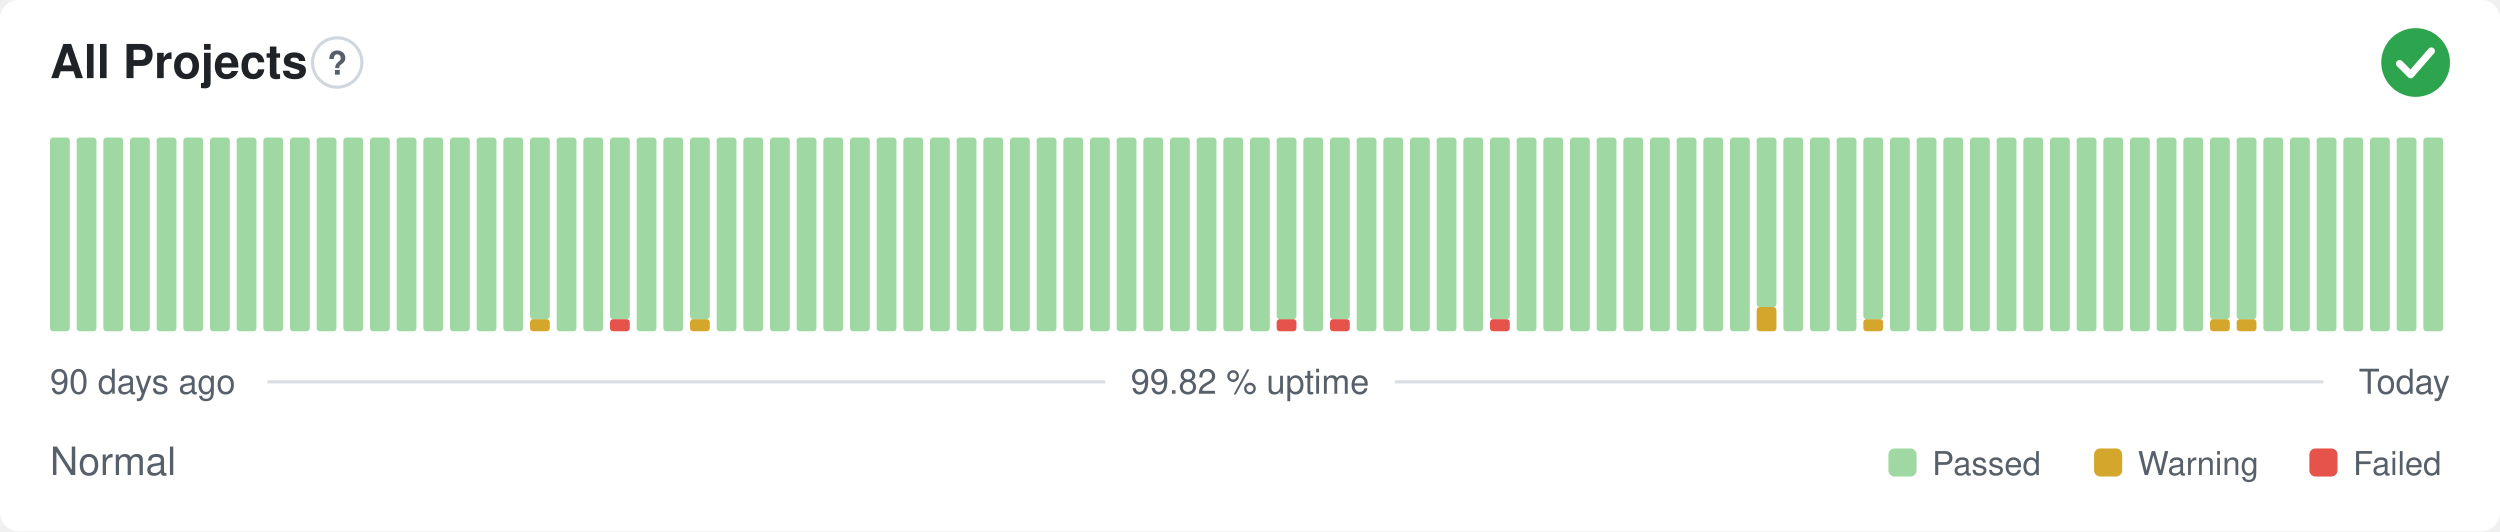
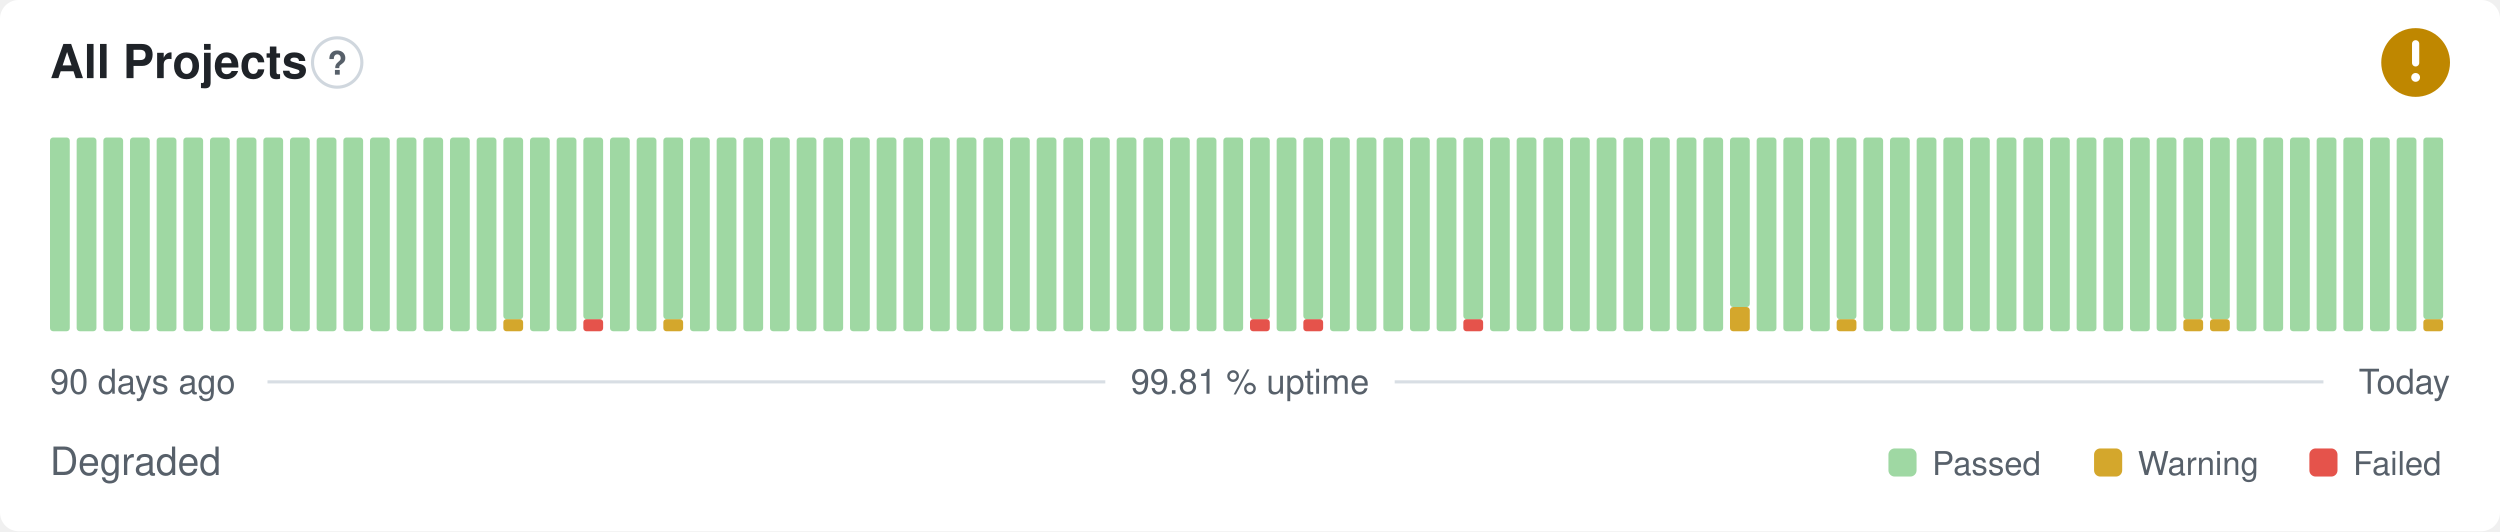
- <svg xmlns="http://www.w3.org/2000/svg" width="800" height="170" viewBox="0 0 800 170" role="img" aria-label="All Projects: Normal, 99.82 % uptime over the last 90 days" font-family="-apple-system,BlinkMacSystemFont,'Segoe UI',Helvetica,Arial,sans-serif">
+ <svg xmlns="http://www.w3.org/2000/svg" width="800" height="170" viewBox="0 0 800 170" role="img" aria-label="All Projects: Degraded, 99.81 % uptime over the last 90 days" font-family="-apple-system,BlinkMacSystemFont,'Segoe UI',Helvetica,Arial,sans-serif">
  <style>
    @media (prefers-color-scheme: dark) {
      .bg { fill: #0d1117 }
      .title { fill: #e6edf3 }
      .muted { fill: #8b949e }
      .hint { stroke: #30363d }
      .rule { stroke: #30363d }
      .nodata { fill: #21262d }
    }
  </style>
  <rect class="bg" width="800" height="170" rx="6" fill="#ffffff" />
  <text class="title" x="16" y="25" font-size="15" font-weight="600" fill="#1f2328">All Projects</text>
  <circle class="hint" cx="107.9" cy="20" r="7.9" fill="none" stroke="#d0d7de" stroke-width="1" />
  <text class="muted" x="107.9" y="23.9" text-anchor="middle" font-size="10.4" font-weight="700" fill="#57606a">?</text>
-   <circle cx="773" cy="20" r="11" fill="#2da44e" />
-   <path d="M767.87 20.37l3.54 3.54 6.60 -7.58" fill="none" stroke="#fff" stroke-width="2.31" stroke-linecap="round" stroke-linejoin="round" />
+   <circle cx="773" cy="20" r="11" fill="#bf8700" />
+   <path d="M773 14.01v6.11" fill="none" stroke="#fff" stroke-width="2.31" stroke-linecap="round" stroke-linejoin="round" />
+   <circle cx="773" cy="24.77" r="1.41" fill="#fff" />
  <rect x="16.00" y="44.00" width="6.33" height="62.00" rx="1" fill="#9fd8a3" />
  <rect x="24.53" y="44.00" width="6.33" height="62.00" rx="1" fill="#9fd8a3" />
  <rect x="33.07" y="44.00" width="6.33" height="62.00" rx="1" fill="#9fd8a3" />
  <rect x="41.60" y="44.00" width="6.33" height="62.00" rx="1" fill="#9fd8a3" />
  <rect x="50.13" y="44.00" width="6.33" height="62.00" rx="1" fill="#9fd8a3" />
  <rect x="58.67" y="44.00" width="6.33" height="62.00" rx="1" fill="#9fd8a3" />
  <rect x="67.20" y="44.00" width="6.33" height="62.00" rx="1" fill="#9fd8a3" />
  <rect x="75.73" y="44.00" width="6.33" height="62.00" rx="1" fill="#9fd8a3" />
  <rect x="84.27" y="44.00" width="6.33" height="62.00" rx="1" fill="#9fd8a3" />
  <rect x="92.80" y="44.00" width="6.33" height="62.00" rx="1" fill="#9fd8a3" />
  <rect x="101.33" y="44.00" width="6.33" height="62.00" rx="1" fill="#9fd8a3" />
  <rect x="109.87" y="44.00" width="6.33" height="62.00" rx="1" fill="#9fd8a3" />
  <rect x="118.40" y="44.00" width="6.33" height="62.00" rx="1" fill="#9fd8a3" />
  <rect x="126.93" y="44.00" width="6.33" height="62.00" rx="1" fill="#9fd8a3" />
  <rect x="135.47" y="44.00" width="6.33" height="62.00" rx="1" fill="#9fd8a3" />
  <rect x="144.00" y="44.00" width="6.33" height="62.00" rx="1" fill="#9fd8a3" />
  <rect x="152.53" y="44.00" width="6.33" height="62.00" rx="1" fill="#9fd8a3" />
-   <rect x="161.07" y="44.00" width="6.33" height="62.00" rx="1" fill="#9fd8a3" />
-   <rect x="169.60" y="102.13" width="6.33" height="3.88" rx="1" fill="#d4a72c" />
-   <rect x="169.60" y="44.00" width="6.33" height="58.13" rx="1" fill="#9fd8a3" />
+   <rect x="161.07" y="102.13" width="6.33" height="3.88" rx="1" fill="#d4a72c" />
+   <rect x="161.07" y="44.00" width="6.33" height="58.13" rx="1" fill="#9fd8a3" />
+   <rect x="169.60" y="44.00" width="6.33" height="62.00" rx="1" fill="#9fd8a3" />
  <rect x="178.13" y="44.00" width="6.33" height="62.00" rx="1" fill="#9fd8a3" />
-   <rect x="186.67" y="44.00" width="6.33" height="62.00" rx="1" fill="#9fd8a3" />
-   <rect x="195.20" y="102.13" width="6.33" height="3.88" rx="1" fill="#e5534b" />
-   <rect x="195.20" y="44.00" width="6.33" height="58.13" rx="1" fill="#9fd8a3" />
+   <rect x="186.67" y="102.13" width="6.33" height="3.88" rx="1" fill="#e5534b" />
+   <rect x="186.67" y="44.00" width="6.33" height="58.13" rx="1" fill="#9fd8a3" />
+   <rect x="195.20" y="44.00" width="6.33" height="62.00" rx="1" fill="#9fd8a3" />
  <rect x="203.73" y="44.00" width="6.33" height="62.00" rx="1" fill="#9fd8a3" />
-   <rect x="212.27" y="44.00" width="6.33" height="62.00" rx="1" fill="#9fd8a3" />
-   <rect x="220.80" y="102.13" width="6.33" height="3.88" rx="1" fill="#d4a72c" />
-   <rect x="220.80" y="44.00" width="6.33" height="58.13" rx="1" fill="#9fd8a3" />
+   <rect x="212.27" y="102.13" width="6.33" height="3.88" rx="1" fill="#d4a72c" />
+   <rect x="212.27" y="44.00" width="6.33" height="58.13" rx="1" fill="#9fd8a3" />
+   <rect x="220.80" y="44.00" width="6.33" height="62.00" rx="1" fill="#9fd8a3" />
  <rect x="229.33" y="44.00" width="6.33" height="62.00" rx="1" fill="#9fd8a3" />
  <rect x="237.87" y="44.00" width="6.33" height="62.00" rx="1" fill="#9fd8a3" />
  <rect x="246.40" y="44.00" width="6.33" height="62.00" rx="1" fill="#9fd8a3" />
  <rect x="254.93" y="44.00" width="6.33" height="62.00" rx="1" fill="#9fd8a3" />
  <rect x="263.47" y="44.00" width="6.33" height="62.00" rx="1" fill="#9fd8a3" />
  <rect x="272.00" y="44.00" width="6.33" height="62.00" rx="1" fill="#9fd8a3" />
  <rect x="280.53" y="44.00" width="6.33" height="62.00" rx="1" fill="#9fd8a3" />
  <rect x="289.07" y="44.00" width="6.33" height="62.00" rx="1" fill="#9fd8a3" />
  <rect x="297.60" y="44.00" width="6.33" height="62.00" rx="1" fill="#9fd8a3" />
  <rect x="306.13" y="44.00" width="6.33" height="62.00" rx="1" fill="#9fd8a3" />
  <rect x="314.67" y="44.00" width="6.33" height="62.00" rx="1" fill="#9fd8a3" />
  <rect x="323.20" y="44.00" width="6.33" height="62.00" rx="1" fill="#9fd8a3" />
  <rect x="331.73" y="44.00" width="6.33" height="62.00" rx="1" fill="#9fd8a3" />
  <rect x="340.27" y="44.00" width="6.33" height="62.00" rx="1" fill="#9fd8a3" />
  <rect x="348.80" y="44.00" width="6.33" height="62.00" rx="1" fill="#9fd8a3" />
  <rect x="357.33" y="44.00" width="6.33" height="62.00" rx="1" fill="#9fd8a3" />
  <rect x="365.87" y="44.00" width="6.33" height="62.00" rx="1" fill="#9fd8a3" />
  <rect x="374.40" y="44.00" width="6.33" height="62.00" rx="1" fill="#9fd8a3" />
  <rect x="382.93" y="44.00" width="6.33" height="62.00" rx="1" fill="#9fd8a3" />
  <rect x="391.47" y="44.00" width="6.33" height="62.00" rx="1" fill="#9fd8a3" />
-   <rect x="400.00" y="44.00" width="6.33" height="62.00" rx="1" fill="#9fd8a3" />
-   <rect x="408.53" y="102.13" width="6.33" height="3.88" rx="1" fill="#e5534b" />
-   <rect x="408.53" y="44.00" width="6.33" height="58.13" rx="1" fill="#9fd8a3" />
-   <rect x="417.07" y="44.00" width="6.33" height="62.00" rx="1" fill="#9fd8a3" />
-   <rect x="425.60" y="102.13" width="6.33" height="3.88" rx="1" fill="#e5534b" />
-   <rect x="425.60" y="44.00" width="6.33" height="58.13" rx="1" fill="#9fd8a3" />
+   <rect x="400.00" y="102.13" width="6.33" height="3.88" rx="1" fill="#e5534b" />
+   <rect x="400.00" y="44.00" width="6.33" height="58.13" rx="1" fill="#9fd8a3" />
+   <rect x="408.53" y="44.00" width="6.33" height="62.00" rx="1" fill="#9fd8a3" />
+   <rect x="417.07" y="102.13" width="6.33" height="3.88" rx="1" fill="#e5534b" />
+   <rect x="417.07" y="44.00" width="6.33" height="58.13" rx="1" fill="#9fd8a3" />
+   <rect x="425.60" y="44.00" width="6.33" height="62.00" rx="1" fill="#9fd8a3" />
  <rect x="434.13" y="44.00" width="6.33" height="62.00" rx="1" fill="#9fd8a3" />
  <rect x="442.67" y="44.00" width="6.33" height="62.00" rx="1" fill="#9fd8a3" />
  <rect x="451.20" y="44.00" width="6.33" height="62.00" rx="1" fill="#9fd8a3" />
  <rect x="459.73" y="44.00" width="6.33" height="62.00" rx="1" fill="#9fd8a3" />
-   <rect x="468.27" y="44.00" width="6.33" height="62.00" rx="1" fill="#9fd8a3" />
-   <rect x="476.80" y="102.13" width="6.33" height="3.88" rx="1" fill="#e5534b" />
-   <rect x="476.80" y="44.00" width="6.33" height="58.13" rx="1" fill="#9fd8a3" />
+   <rect x="468.27" y="102.13" width="6.33" height="3.88" rx="1" fill="#e5534b" />
+   <rect x="468.27" y="44.00" width="6.33" height="58.13" rx="1" fill="#9fd8a3" />
+   <rect x="476.80" y="44.00" width="6.33" height="62.00" rx="1" fill="#9fd8a3" />
  <rect x="485.33" y="44.00" width="6.33" height="62.00" rx="1" fill="#9fd8a3" />
  <rect x="493.87" y="44.00" width="6.33" height="62.00" rx="1" fill="#9fd8a3" />
  <rect x="502.40" y="44.00" width="6.33" height="62.00" rx="1" fill="#9fd8a3" />
  <rect x="510.93" y="44.00" width="6.33" height="62.00" rx="1" fill="#9fd8a3" />
  <rect x="519.47" y="44.00" width="6.33" height="62.00" rx="1" fill="#9fd8a3" />
  <rect x="528.00" y="44.00" width="6.33" height="62.00" rx="1" fill="#9fd8a3" />
  <rect x="536.53" y="44.00" width="6.33" height="62.00" rx="1" fill="#9fd8a3" />
  <rect x="545.07" y="44.00" width="6.33" height="62.00" rx="1" fill="#9fd8a3" />
-   <rect x="553.60" y="44.00" width="6.33" height="62.00" rx="1" fill="#9fd8a3" />
-   <rect x="562.13" y="98.25" width="6.33" height="7.75" rx="1" fill="#d4a72c" />
-   <rect x="562.13" y="44.00" width="6.33" height="54.25" rx="1" fill="#9fd8a3" />
+   <rect x="553.60" y="98.25" width="6.33" height="7.75" rx="1" fill="#d4a72c" />
+   <rect x="553.60" y="44.00" width="6.33" height="54.25" rx="1" fill="#9fd8a3" />
+   <rect x="562.13" y="44.00" width="6.33" height="62.00" rx="1" fill="#9fd8a3" />
  <rect x="570.67" y="44.00" width="6.33" height="62.00" rx="1" fill="#9fd8a3" />
  <rect x="579.20" y="44.00" width="6.33" height="62.00" rx="1" fill="#9fd8a3" />
-   <rect x="587.73" y="44.00" width="6.33" height="62.00" rx="1" fill="#9fd8a3" />
-   <rect x="596.27" y="102.13" width="6.33" height="3.88" rx="1" fill="#d4a72c" />
-   <rect x="596.27" y="44.00" width="6.33" height="58.13" rx="1" fill="#9fd8a3" />
+   <rect x="587.73" y="102.13" width="6.33" height="3.88" rx="1" fill="#d4a72c" />
+   <rect x="587.73" y="44.00" width="6.33" height="58.13" rx="1" fill="#9fd8a3" />
+   <rect x="596.27" y="44.00" width="6.33" height="62.00" rx="1" fill="#9fd8a3" />
  <rect x="604.80" y="44.00" width="6.33" height="62.00" rx="1" fill="#9fd8a3" />
  <rect x="613.33" y="44.00" width="6.33" height="62.00" rx="1" fill="#9fd8a3" />
  <rect x="621.87" y="44.00" width="6.33" height="62.00" rx="1" fill="#9fd8a3" />
  <rect x="630.40" y="44.00" width="6.33" height="62.00" rx="1" fill="#9fd8a3" />
  <rect x="638.93" y="44.00" width="6.33" height="62.00" rx="1" fill="#9fd8a3" />
  <rect x="647.47" y="44.00" width="6.33" height="62.00" rx="1" fill="#9fd8a3" />
  <rect x="656.00" y="44.00" width="6.33" height="62.00" rx="1" fill="#9fd8a3" />
  <rect x="664.53" y="44.00" width="6.33" height="62.00" rx="1" fill="#9fd8a3" />
  <rect x="673.07" y="44.00" width="6.33" height="62.00" rx="1" fill="#9fd8a3" />
  <rect x="681.60" y="44.00" width="6.33" height="62.00" rx="1" fill="#9fd8a3" />
  <rect x="690.13" y="44.00" width="6.33" height="62.00" rx="1" fill="#9fd8a3" />
-   <rect x="698.67" y="44.00" width="6.33" height="62.00" rx="1" fill="#9fd8a3" />
+   <rect x="698.67" y="102.13" width="6.33" height="3.88" rx="1" fill="#d4a72c" />
+   <rect x="698.67" y="44.00" width="6.33" height="58.13" rx="1" fill="#9fd8a3" />
  <rect x="707.20" y="102.13" width="6.33" height="3.88" rx="1" fill="#d4a72c" />
  <rect x="707.20" y="44.00" width="6.33" height="58.13" rx="1" fill="#9fd8a3" />
-   <rect x="715.73" y="102.13" width="6.33" height="3.88" rx="1" fill="#d4a72c" />
-   <rect x="715.73" y="44.00" width="6.33" height="58.13" rx="1" fill="#9fd8a3" />
+   <rect x="715.73" y="44.00" width="6.33" height="62.00" rx="1" fill="#9fd8a3" />
  <rect x="724.27" y="44.00" width="6.33" height="62.00" rx="1" fill="#9fd8a3" />
  <rect x="732.80" y="44.00" width="6.33" height="62.00" rx="1" fill="#9fd8a3" />
  <rect x="741.33" y="44.00" width="6.33" height="62.00" rx="1" fill="#9fd8a3" />
  <rect x="749.87" y="44.00" width="6.33" height="62.00" rx="1" fill="#9fd8a3" />
  <rect x="758.40" y="44.00" width="6.33" height="62.00" rx="1" fill="#9fd8a3" />
  <rect x="766.93" y="44.00" width="6.33" height="62.00" rx="1" fill="#9fd8a3" />
-   <rect x="775.47" y="44.00" width="6.33" height="62.00" rx="1" fill="#9fd8a3" />
+   <rect x="775.47" y="102.13" width="6.33" height="3.88" rx="1" fill="#d4a72c" />
+   <rect x="775.47" y="44.00" width="6.33" height="58.13" rx="1" fill="#9fd8a3" />
  <text class="muted" x="16" y="126" font-size="11" fill="#57606a">90 days ago</text>
-   <text class="muted" x="400" y="126" text-anchor="middle" font-size="11" fill="#57606a">99.82 % uptime</text>
+   <text class="muted" x="400" y="126" text-anchor="middle" font-size="11" fill="#57606a">99.81 % uptime</text>
  <text class="muted" x="784" y="126" text-anchor="end" font-size="11" fill="#57606a">Today</text>
  <line class="rule" x1="85.6" y1="122.2" x2="353.7" y2="122.2" stroke="#d8dee4" stroke-width="1" />
  <line class="rule" x1="446.3" y1="122.2" x2="743.5" y2="122.2" stroke="#d8dee4" stroke-width="1" />
-   <text class="muted" x="16" y="152" font-size="12.5" fill="#57606a">Normal</text>
+   <text class="muted" x="16" y="152" font-size="12.5" fill="#57606a">Degraded</text>
  <rect x="604.3" y="143.5" width="9.0" height="9.0" rx="2" fill="#9fd8a3" />
  <text class="muted" x="618.3" y="152" font-size="10.5" fill="#57606a">Passed</text>
  <rect x="670.1" y="143.5" width="9.0" height="9.0" rx="2" fill="#d4a72c" />
  <text class="muted" x="684.1" y="152" font-size="10.5" fill="#57606a">Warning</text>
  <rect x="739.0" y="143.5" width="9.0" height="9.0" rx="2" fill="#e5534b" />
  <text class="muted" x="753.0" y="152" font-size="10.5" fill="#57606a">Failed</text>
</svg>
